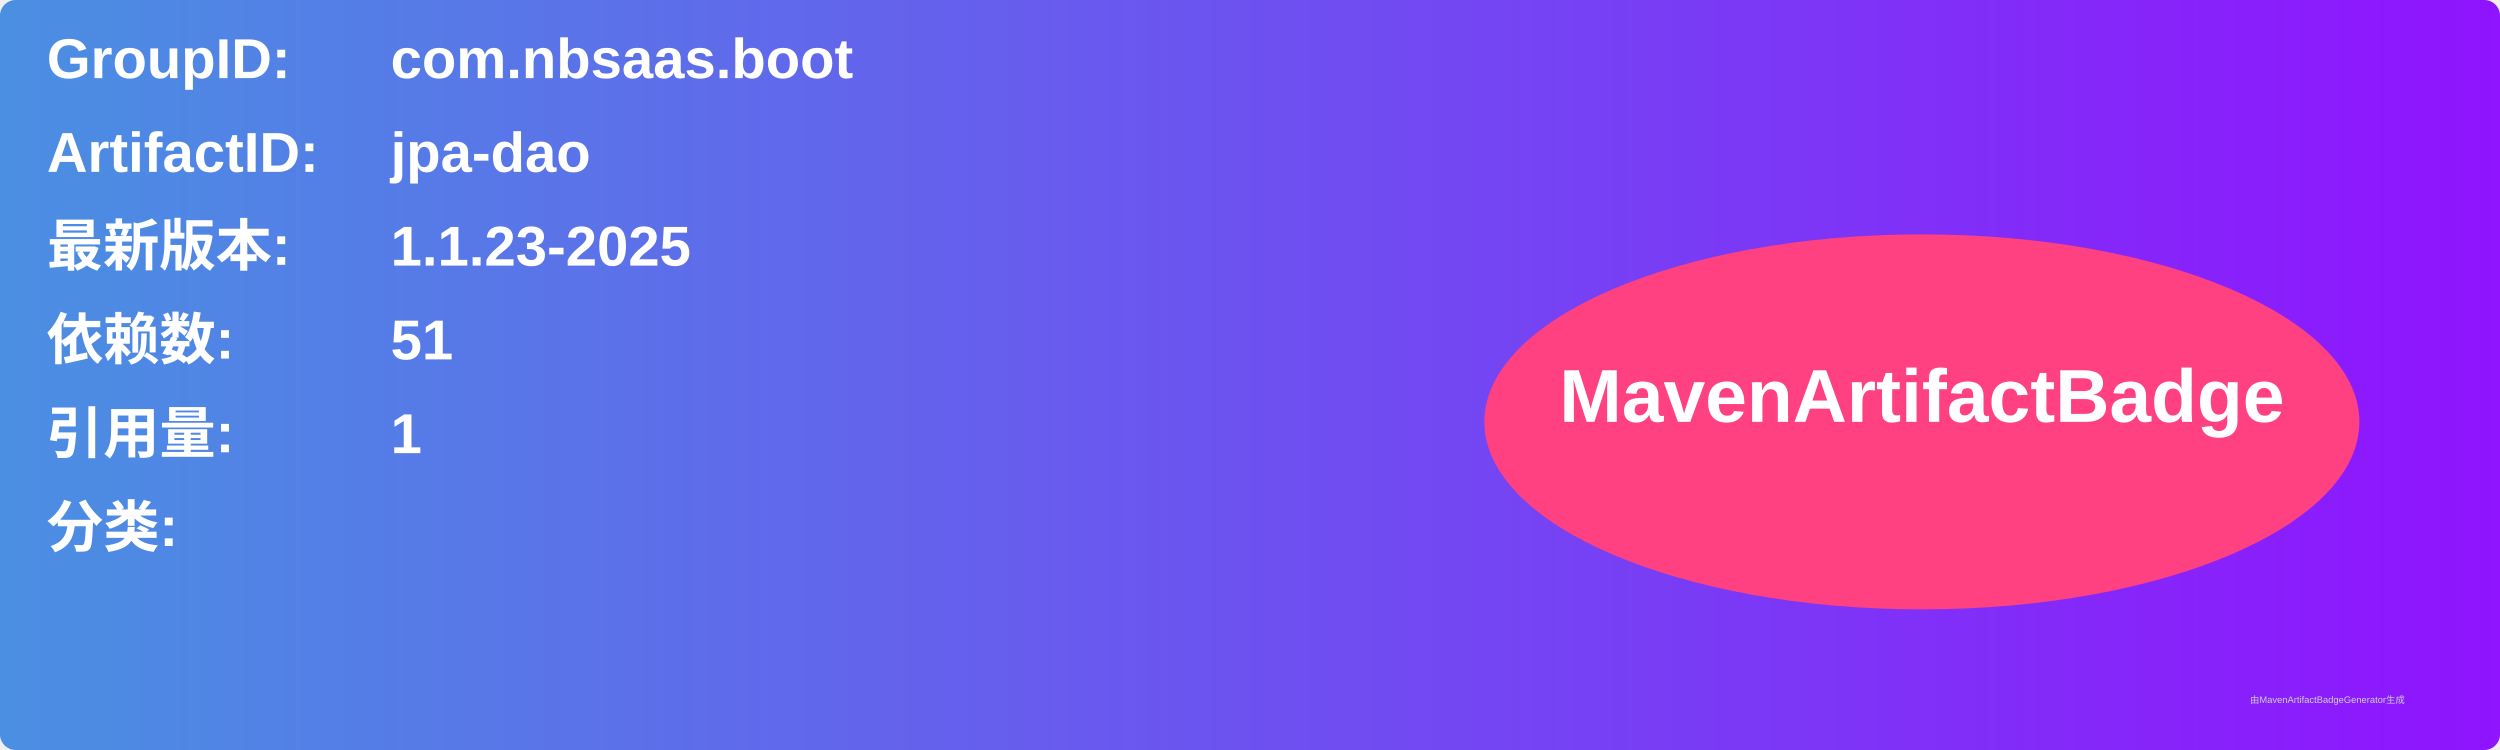
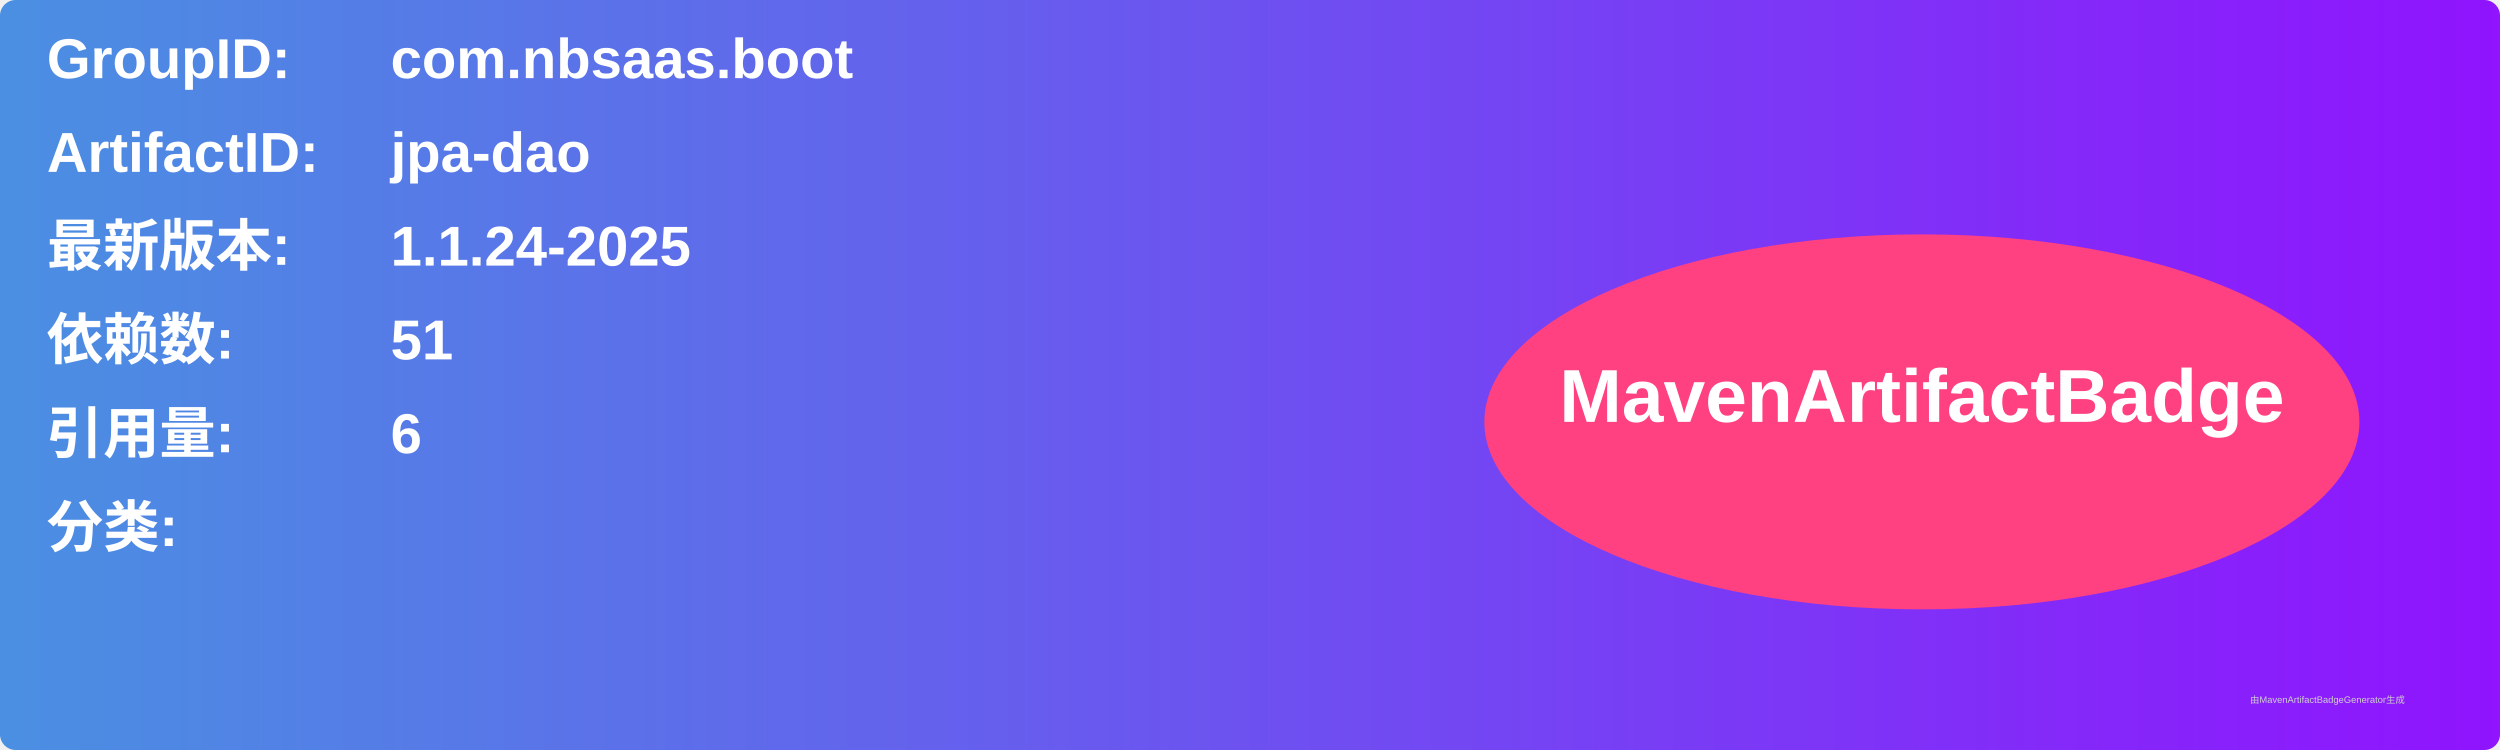
<svg xmlns="http://www.w3.org/2000/svg" width="800" height="240" viewBox="0 0 800 240">
  <linearGradient id="grad" x1="0%" y1="0%" x2="100%" y2="0%">
    <stop offset="0%" stop-color="#4a90e2" />
    <stop offset="100%" stop-color="#9013fe" />
  </linearGradient>
  <rect width="100%" height="100%" rx="5" ry="5" fill="url(#grad)" />
  <g transform="translate(15, 15)">
    <text x="0" y="10" font-family="Arial" font-size="18" fill="white" font-weight="bold" width="260">GroupID:</text>
    <text x="110" y="10" font-family="Arial" font-size="18" fill="white" font-weight="bold" width="460">com.nbsaas.boot</text>
    <text x="0" y="40" font-family="Arial" font-size="18" fill="white" font-weight="bold" width="260">ArtifactID:</text>
    <text x="110" y="40" font-family="Arial" font-size="18" fill="white" font-weight="bold" width="460">jpa-dao</text>
    <text x="0" y="70" font-family="Arial" font-size="18" fill="white" font-weight="bold">最新版本:</text>
    <text x="110" y="70" font-family="Arial" font-size="18" fill="white" font-weight="bold">
-       <tspan font-weight="bold">1.1.23-2025</tspan>
+       <tspan font-weight="bold">1.1.24-2025</tspan>
    </text>
    <text x="0" y="100" font-family="Arial" font-size="18" fill="white" font-weight="bold">依赖数: </text>
    <text x="110" y="100" font-family="Arial" font-size="18" fill="white">
      <tspan font-weight="bold">51</tspan>
    </text>
    <text x="0" y="130" font-family="Arial" font-size="18" fill="white" font-weight="bold">引用量: </text>
    <text x="110" y="130" font-family="Arial" font-size="18" fill="white">
-       <tspan font-weight="bold">1</tspan>
+       <tspan font-weight="bold">6</tspan>
    </text>
    <text x="0" y="160" font-family="Arial" font-size="18" fill="white" font-weight="bold">分类:</text>
    <text x="10" y="190" font-family="Arial" font-size="10" fill="white">
      <tspan font-weight="bold" />
    </text>
    <ellipse cx="600" cy="120" rx="140" ry="60" fill="#ff4081" />
    <text x="600" y="120" text-anchor="middle" font-family="Arial" font-size="24" fill="white" font-weight="bold">MavenArtifactBadge</text>
  </g>
  <text x="720" y="225" font-family="Arial" font-size="3" fill="#d0d0d0">由MavenArtifactBadgeGenerator生成</text>
</svg>
